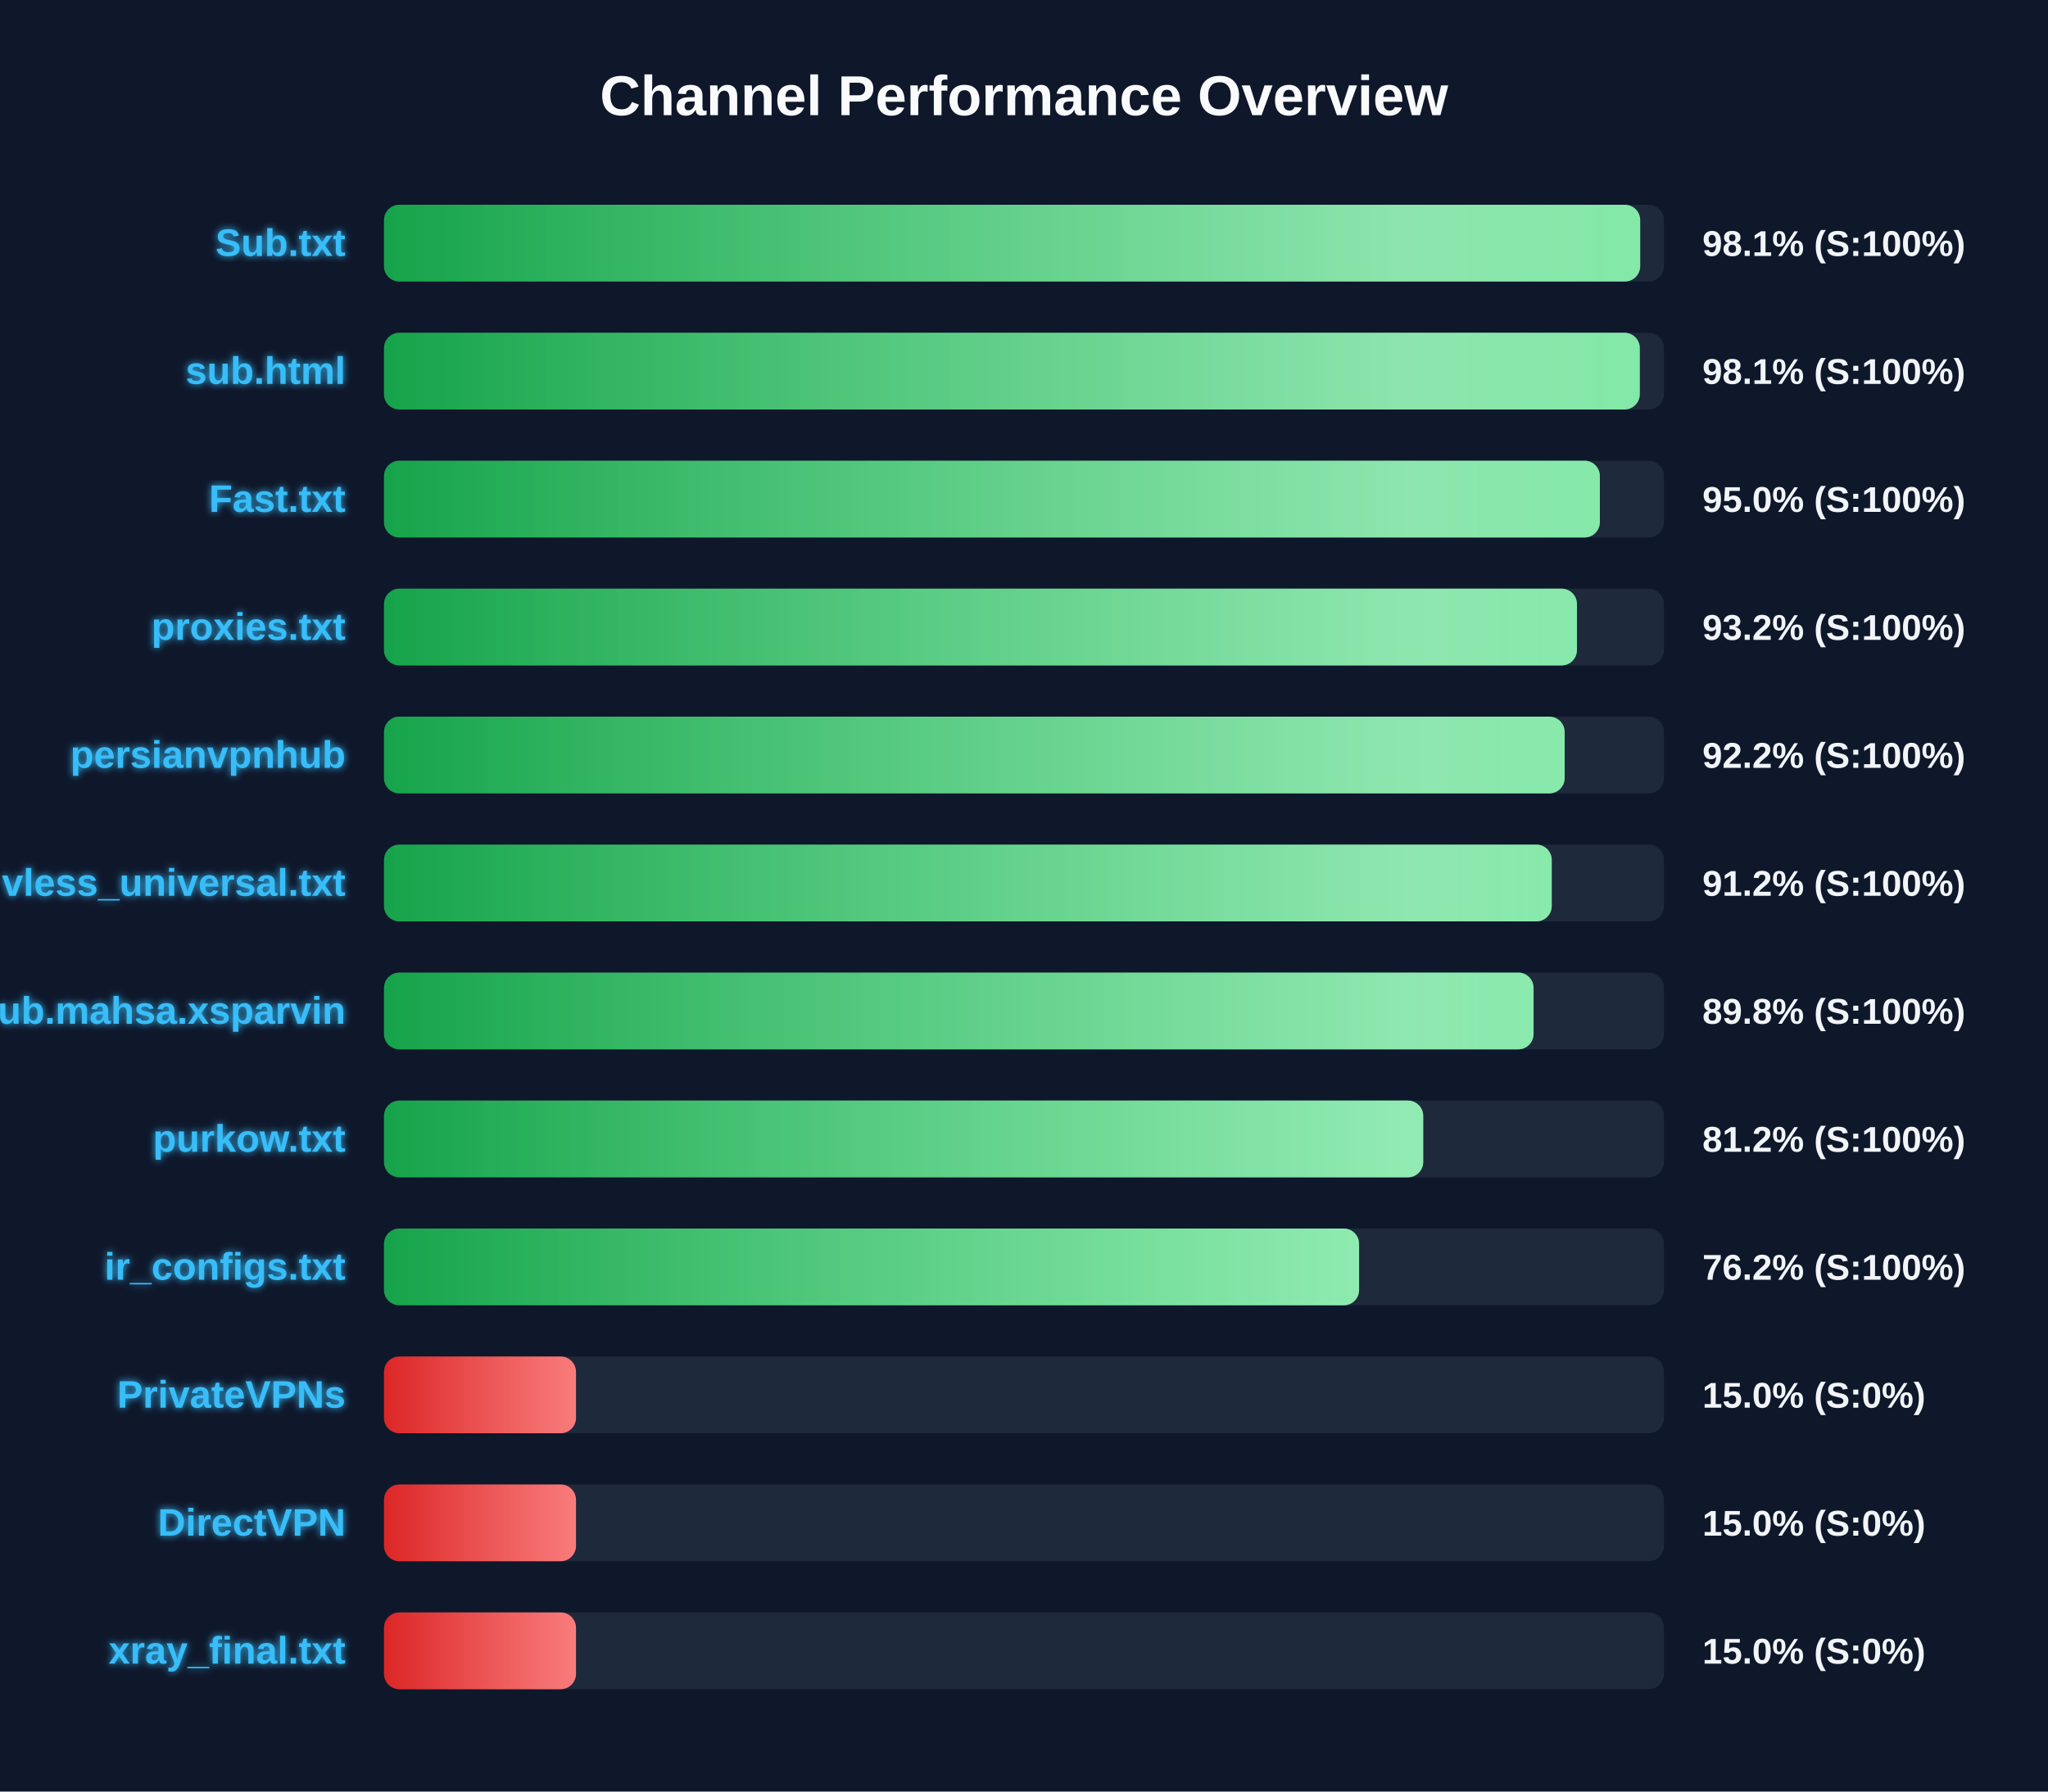
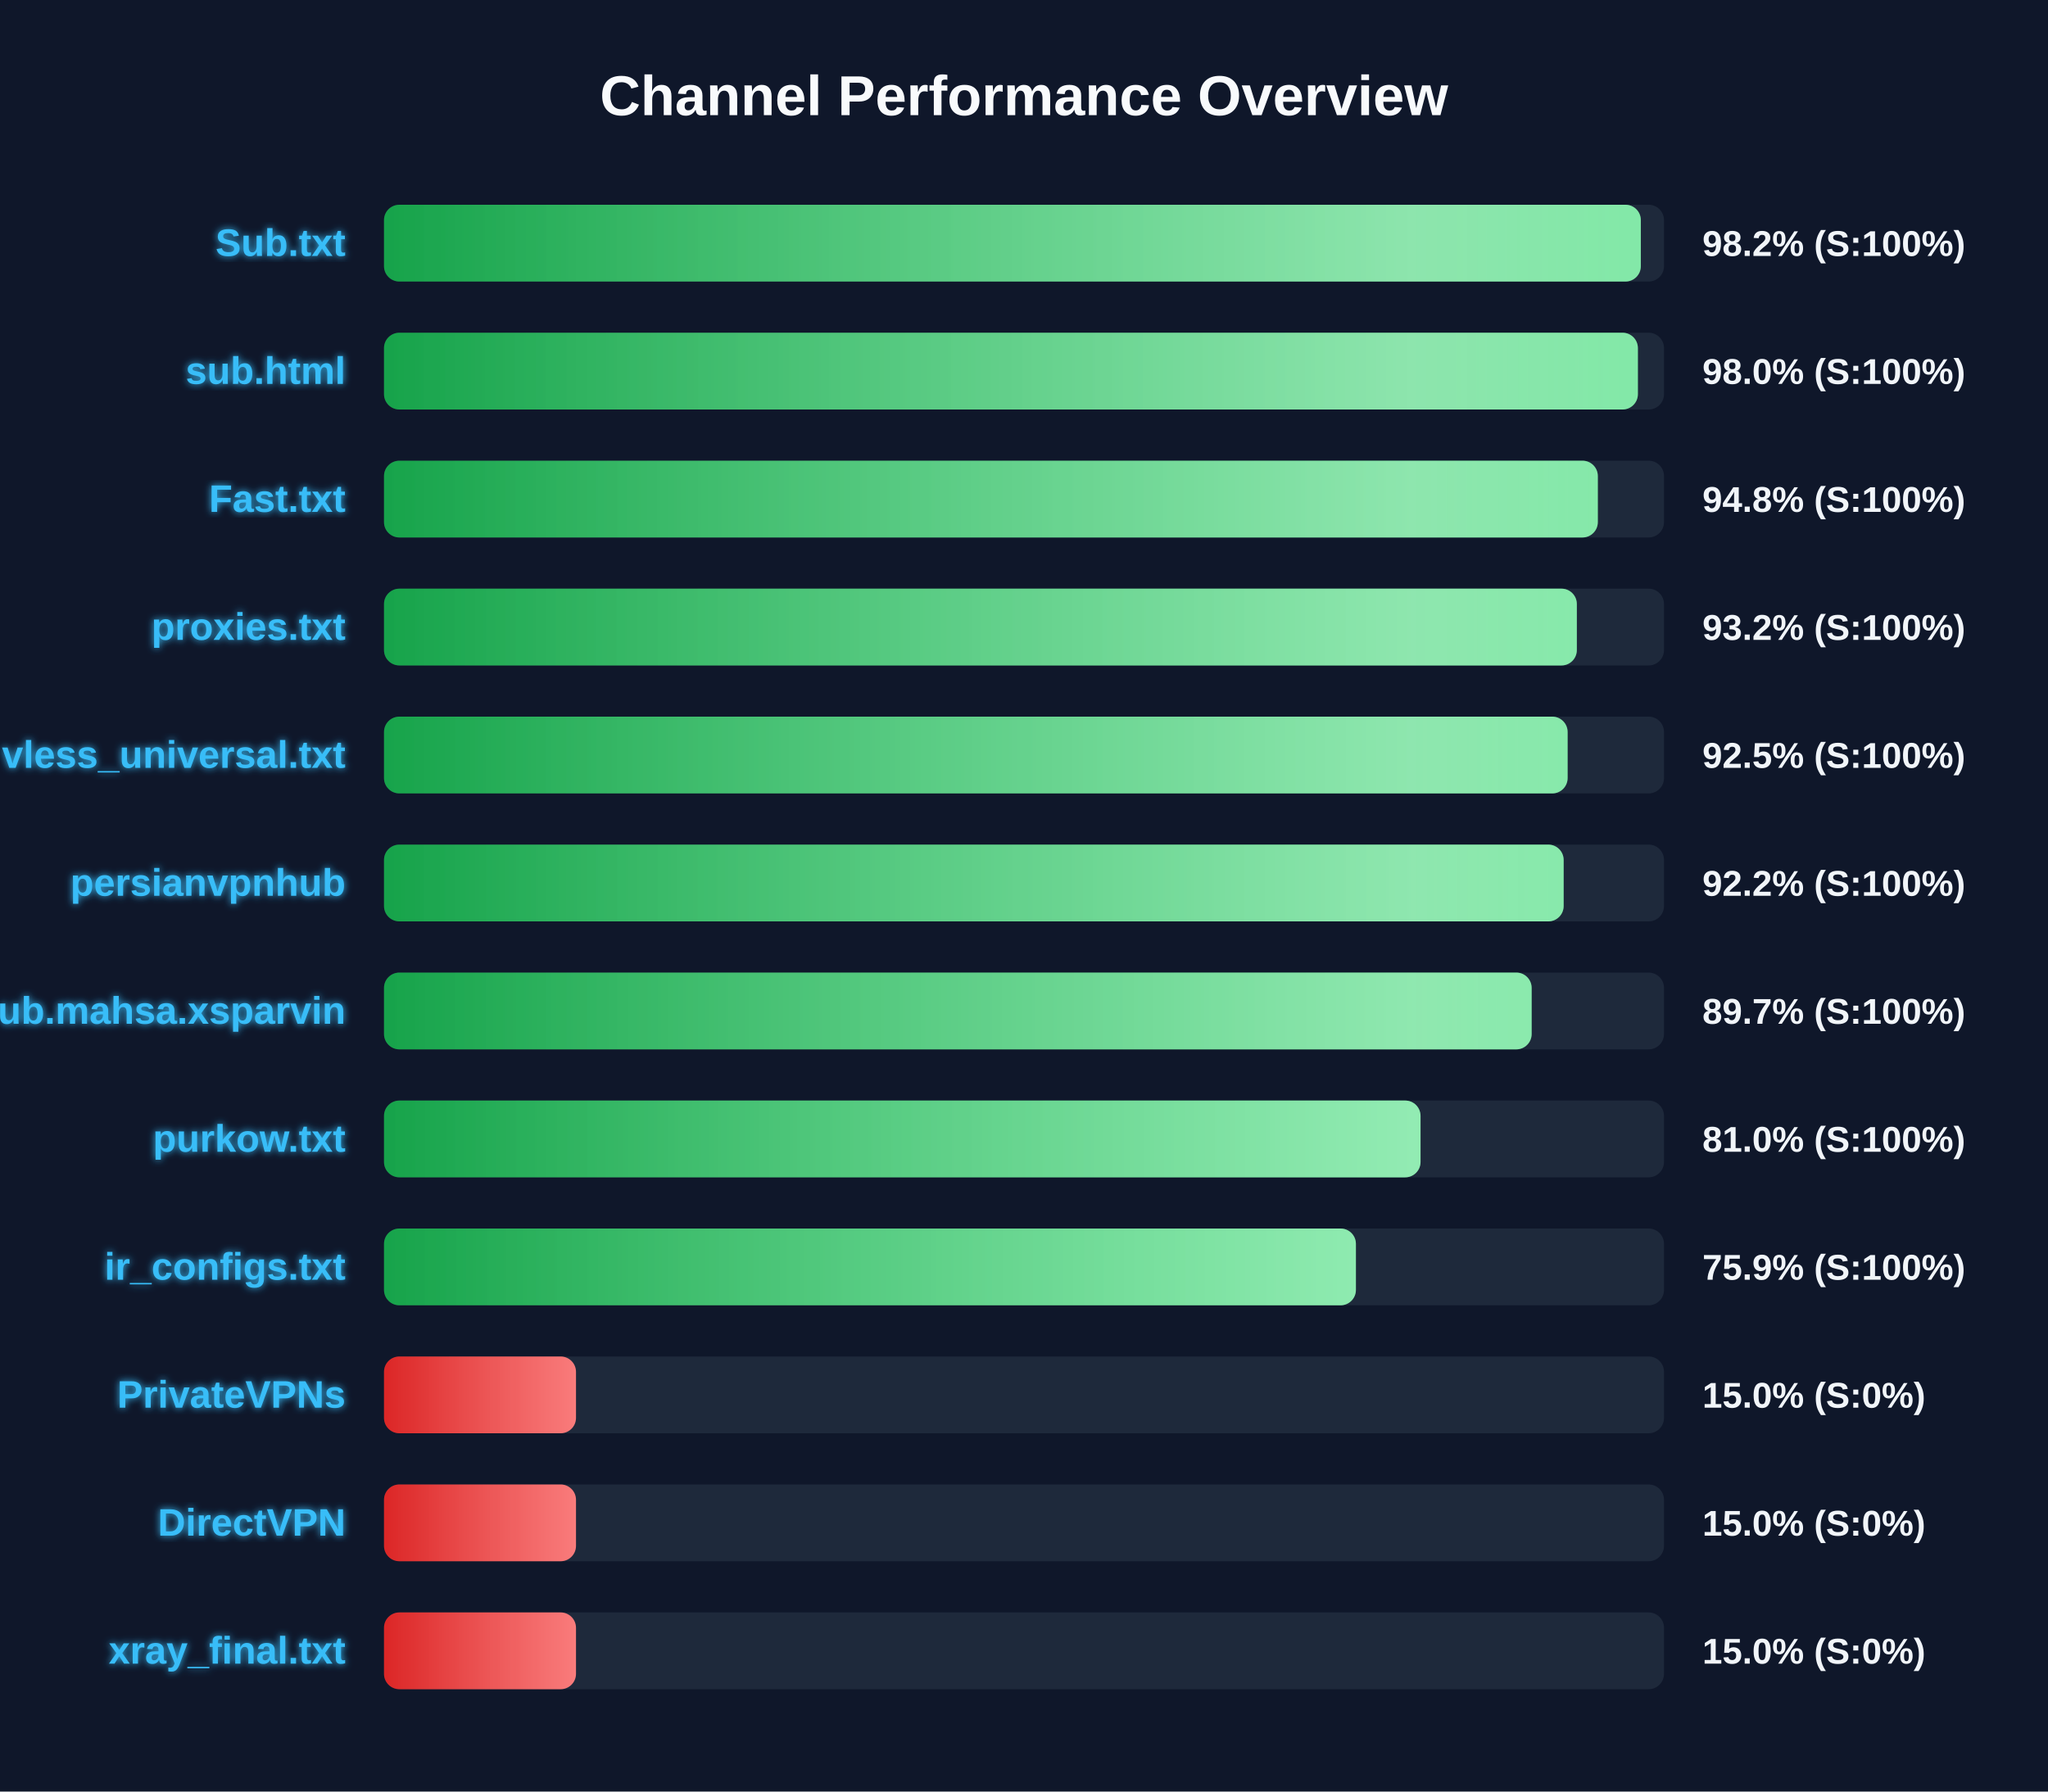
<svg xmlns="http://www.w3.org/2000/svg" width="800" height="700" version="1.1">
  <defs>
    <linearGradient id="grad-green" x1="0%" y1="0%" x2="100%" y2="0%">
      <stop offset="0%" stop-color="#16a34a" />
      <stop offset="100%" stop-color="#4ade80" />
    </linearGradient>
    <linearGradient id="grad-yellow" x1="0%" y1="0%" x2="100%" y2="0%">
      <stop offset="0%" stop-color="#ca8a04" />
      <stop offset="100%" stop-color="#fde047" />
    </linearGradient>
    <linearGradient id="grad-red" x1="0%" y1="0%" x2="100%" y2="0%">
      <stop offset="0%" stop-color="#dc2626" />
      <stop offset="100%" stop-color="#f87171" />
    </linearGradient>
    <linearGradient id="shimmer" x1="0%" y1="0%" x2="100%" y2="0%">
      <stop offset="0%" stop-color="rgba(255,255,255,0)" />
      <stop offset="50%" stop-color="rgba(255,255,255,0.4)" />
      <stop offset="100%" stop-color="rgba(255,255,255,0)" />
    </linearGradient>
    <filter id="glow" x="-20%" y="-20%" width="140%" height="140%">
      <feGaussianBlur stdDeviation="1.5" result="blur" />
      <feComposite in="SourceGraphic" in2="blur" operator="over" />
    </filter>
  </defs>
  <style>
        .bg-rect { fill: #0f172a; }
        .title { font: bold 22px 'Segoe UI', Arial, sans-serif; fill: #f8fafc; }
        .row { font: bold 15px 'Segoe UI', Arial, sans-serif; fill: #38bdf8; filter: url(#glow); }
        .score { font: bold 14px 'Segoe UI', Arial, sans-serif; fill: #f1f5f9; }
        @keyframes shimmer-anim {
            0% { transform: translateX(-100%); }
            100% { transform: translateX(200%); }
        }
        .shimmer-rect {
            animation: shimmer-anim 2.5s infinite linear;
        }
    </style>
  <rect width="100%" height="100%" class="bg-rect" />
  <text x="400" y="45" text-anchor="middle" class="title">Channel Performance Overview</text>
  <rect x="150" y="80" width="500" height="30" fill="#1e293b" rx="6" />
  <clipPath id="clip-0">
-     <rect x="150" y="80" width="490.7" height="30" rx="6" />
+     <rect x="150" y="80" width="490.95" height="30" rx="6" />
  </clipPath>
-   <rect x="150" y="80" width="490.7" height="30" fill="url(#grad-green)" rx="6" />
+   <rect x="150" y="80" width="490.95" height="30" fill="url(#grad-green)" rx="6" />
  <g clip-path="url(#clip-0)">
    <rect x="150" y="80" width="100%" height="30" fill="url(#shimmer)" class="shimmer-rect" />
  </g>
  <text x="135" y="100" text-anchor="end" class="row">Sub.txt</text>
-   <text x="665" y="100" text-anchor="start" class="score">98.1% (S:100%)</text>
+   <text x="665" y="100" text-anchor="start" class="score">98.2% (S:100%)</text>
  <rect x="150" y="130" width="500" height="30" fill="#1e293b" rx="6" />
  <clipPath id="clip-1">
-     <rect x="150" y="130" width="490.55" height="30" rx="6" />
+     <rect x="150" y="130" width="489.8" height="30" rx="6" />
  </clipPath>
-   <rect x="150" y="130" width="490.55" height="30" fill="url(#grad-green)" rx="6" />
+   <rect x="150" y="130" width="489.8" height="30" fill="url(#grad-green)" rx="6" />
  <g clip-path="url(#clip-1)">
    <rect x="150" y="130" width="100%" height="30" fill="url(#shimmer)" class="shimmer-rect" />
  </g>
  <text x="135" y="150" text-anchor="end" class="row">sub.html</text>
-   <text x="665" y="150" text-anchor="start" class="score">98.1% (S:100%)</text>
+   <text x="665" y="150" text-anchor="start" class="score">98.0% (S:100%)</text>
  <rect x="150" y="180" width="500" height="30" fill="#1e293b" rx="6" />
  <clipPath id="clip-2">
-     <rect x="150" y="180" width="474.95" height="30" rx="6" />
+     <rect x="150" y="180" width="474.15" height="30" rx="6" />
  </clipPath>
-   <rect x="150" y="180" width="474.95" height="30" fill="url(#grad-green)" rx="6" />
+   <rect x="150" y="180" width="474.15" height="30" fill="url(#grad-green)" rx="6" />
  <g clip-path="url(#clip-2)">
    <rect x="150" y="180" width="100%" height="30" fill="url(#shimmer)" class="shimmer-rect" />
  </g>
  <text x="135" y="200" text-anchor="end" class="row">Fast.txt</text>
-   <text x="665" y="200" text-anchor="start" class="score">95.0% (S:100%)</text>
+   <text x="665" y="200" text-anchor="start" class="score">94.8% (S:100%)</text>
  <rect x="150" y="230" width="500" height="30" fill="#1e293b" rx="6" />
  <clipPath id="clip-3">
-     <rect x="150" y="230" width="466.0" height="30" rx="6" />
+     <rect x="150" y="230" width="465.95" height="30" rx="6" />
  </clipPath>
-   <rect x="150" y="230" width="466.0" height="30" fill="url(#grad-green)" rx="6" />
+   <rect x="150" y="230" width="465.95" height="30" fill="url(#grad-green)" rx="6" />
  <g clip-path="url(#clip-3)">
    <rect x="150" y="230" width="100%" height="30" fill="url(#shimmer)" class="shimmer-rect" />
  </g>
  <text x="135" y="250" text-anchor="end" class="row">proxies.txt</text>
  <text x="665" y="250" text-anchor="start" class="score">93.2% (S:100%)</text>
  <rect x="150" y="280" width="500" height="30" fill="#1e293b" rx="6" />
  <clipPath id="clip-4">
-     <rect x="150" y="280" width="461.2" height="30" rx="6" />
+     <rect x="150" y="280" width="462.35" height="30" rx="6" />
  </clipPath>
-   <rect x="150" y="280" width="461.2" height="30" fill="url(#grad-green)" rx="6" />
+   <rect x="150" y="280" width="462.35" height="30" fill="url(#grad-green)" rx="6" />
  <g clip-path="url(#clip-4)">
    <rect x="150" y="280" width="100%" height="30" fill="url(#shimmer)" class="shimmer-rect" />
  </g>
-   <text x="135" y="300" text-anchor="end" class="row">persianvpnhub</text>
-   <text x="665" y="300" text-anchor="start" class="score">92.2% (S:100%)</text>
+   <text x="135" y="300" text-anchor="end" class="row">vless_universal.txt</text>
+   <text x="665" y="300" text-anchor="start" class="score">92.5% (S:100%)</text>
  <rect x="150" y="330" width="500" height="30" fill="#1e293b" rx="6" />
  <clipPath id="clip-5">
-     <rect x="150" y="330" width="456.15" height="30" rx="6" />
+     <rect x="150" y="330" width="460.8" height="30" rx="6" />
  </clipPath>
-   <rect x="150" y="330" width="456.15" height="30" fill="url(#grad-green)" rx="6" />
+   <rect x="150" y="330" width="460.8" height="30" fill="url(#grad-green)" rx="6" />
  <g clip-path="url(#clip-5)">
    <rect x="150" y="330" width="100%" height="30" fill="url(#shimmer)" class="shimmer-rect" />
  </g>
-   <text x="135" y="350" text-anchor="end" class="row">vless_universal.txt</text>
-   <text x="665" y="350" text-anchor="start" class="score">91.2% (S:100%)</text>
+   <text x="135" y="350" text-anchor="end" class="row">persianvpnhub</text>
+   <text x="665" y="350" text-anchor="start" class="score">92.2% (S:100%)</text>
  <rect x="150" y="380" width="500" height="30" fill="#1e293b" rx="6" />
  <clipPath id="clip-6">
-     <rect x="150" y="380" width="449.05" height="30" rx="6" />
+     <rect x="150" y="380" width="448.3" height="30" rx="6" />
  </clipPath>
-   <rect x="150" y="380" width="449.05" height="30" fill="url(#grad-green)" rx="6" />
+   <rect x="150" y="380" width="448.3" height="30" fill="url(#grad-green)" rx="6" />
  <g clip-path="url(#clip-6)">
    <rect x="150" y="380" width="100%" height="30" fill="url(#shimmer)" class="shimmer-rect" />
  </g>
  <text x="135" y="400" text-anchor="end" class="row">Sub.mahsa.xsparvin</text>
-   <text x="665" y="400" text-anchor="start" class="score">89.8% (S:100%)</text>
+   <text x="665" y="400" text-anchor="start" class="score">89.7% (S:100%)</text>
  <rect x="150" y="430" width="500" height="30" fill="#1e293b" rx="6" />
  <clipPath id="clip-7">
-     <rect x="150" y="430" width="405.95" height="30" rx="6" />
+     <rect x="150" y="430" width="404.9" height="30" rx="6" />
  </clipPath>
-   <rect x="150" y="430" width="405.95" height="30" fill="url(#grad-green)" rx="6" />
+   <rect x="150" y="430" width="404.9" height="30" fill="url(#grad-green)" rx="6" />
  <g clip-path="url(#clip-7)">
    <rect x="150" y="430" width="100%" height="30" fill="url(#shimmer)" class="shimmer-rect" />
  </g>
  <text x="135" y="450" text-anchor="end" class="row">purkow.txt</text>
-   <text x="665" y="450" text-anchor="start" class="score">81.2% (S:100%)</text>
+   <text x="665" y="450" text-anchor="start" class="score">81.0% (S:100%)</text>
  <rect x="150" y="480" width="500" height="30" fill="#1e293b" rx="6" />
  <clipPath id="clip-8">
-     <rect x="150" y="480" width="380.9" height="30" rx="6" />
+     <rect x="150" y="480" width="379.65" height="30" rx="6" />
  </clipPath>
-   <rect x="150" y="480" width="380.9" height="30" fill="url(#grad-green)" rx="6" />
+   <rect x="150" y="480" width="379.65" height="30" fill="url(#grad-green)" rx="6" />
  <g clip-path="url(#clip-8)">
    <rect x="150" y="480" width="100%" height="30" fill="url(#shimmer)" class="shimmer-rect" />
  </g>
  <text x="135" y="500" text-anchor="end" class="row">ir_configs.txt</text>
-   <text x="665" y="500" text-anchor="start" class="score">76.2% (S:100%)</text>
+   <text x="665" y="500" text-anchor="start" class="score">75.9% (S:100%)</text>
  <rect x="150" y="530" width="500" height="30" fill="#1e293b" rx="6" />
  <clipPath id="clip-9">
    <rect x="150" y="530" width="75.0" height="30" rx="6" />
  </clipPath>
  <rect x="150" y="530" width="75.0" height="30" fill="url(#grad-red)" rx="6" />
  <g clip-path="url(#clip-9)">
    <rect x="150" y="530" width="100%" height="30" fill="url(#shimmer)" class="shimmer-rect" />
  </g>
  <text x="135" y="550" text-anchor="end" class="row">PrivateVPNs</text>
  <text x="665" y="550" text-anchor="start" class="score">15.0% (S:0%)</text>
  <rect x="150" y="580" width="500" height="30" fill="#1e293b" rx="6" />
  <clipPath id="clip-10">
    <rect x="150" y="580" width="75.0" height="30" rx="6" />
  </clipPath>
  <rect x="150" y="580" width="75.0" height="30" fill="url(#grad-red)" rx="6" />
  <g clip-path="url(#clip-10)">
    <rect x="150" y="580" width="100%" height="30" fill="url(#shimmer)" class="shimmer-rect" />
  </g>
  <text x="135" y="600" text-anchor="end" class="row">DirectVPN</text>
  <text x="665" y="600" text-anchor="start" class="score">15.0% (S:0%)</text>
  <rect x="150" y="630" width="500" height="30" fill="#1e293b" rx="6" />
  <clipPath id="clip-11">
    <rect x="150" y="630" width="75.0" height="30" rx="6" />
  </clipPath>
  <rect x="150" y="630" width="75.0" height="30" fill="url(#grad-red)" rx="6" />
  <g clip-path="url(#clip-11)">
    <rect x="150" y="630" width="100%" height="30" fill="url(#shimmer)" class="shimmer-rect" />
  </g>
  <text x="135" y="650" text-anchor="end" class="row">xray_final.txt</text>
  <text x="665" y="650" text-anchor="start" class="score">15.0% (S:0%)</text>
</svg>
